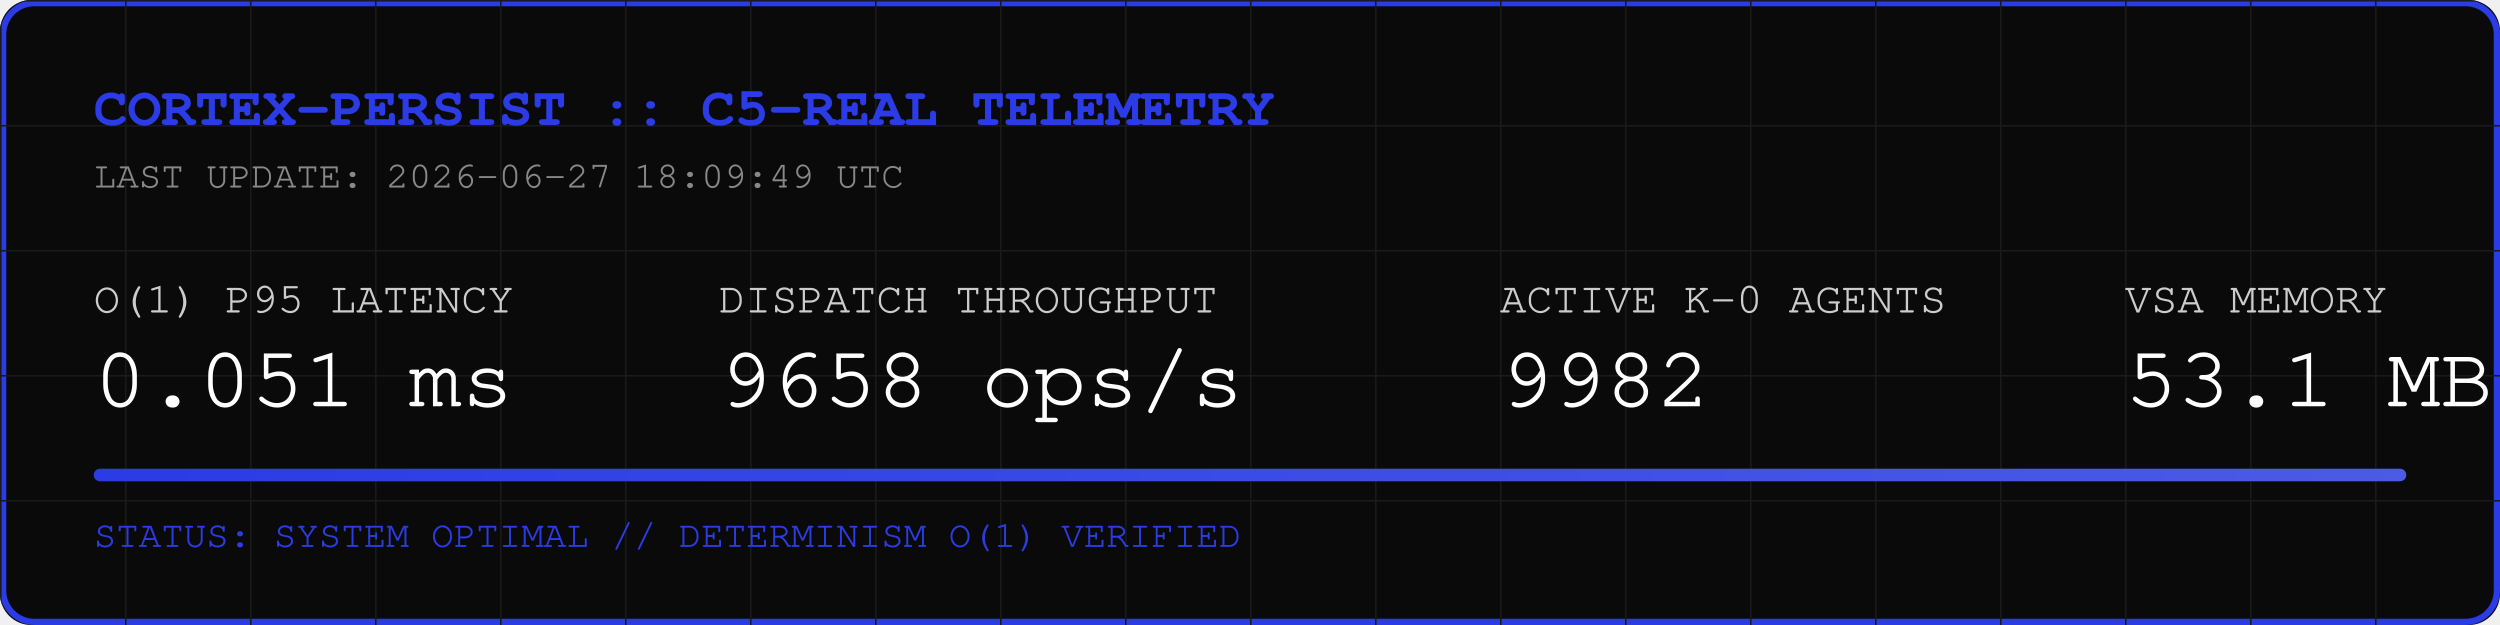
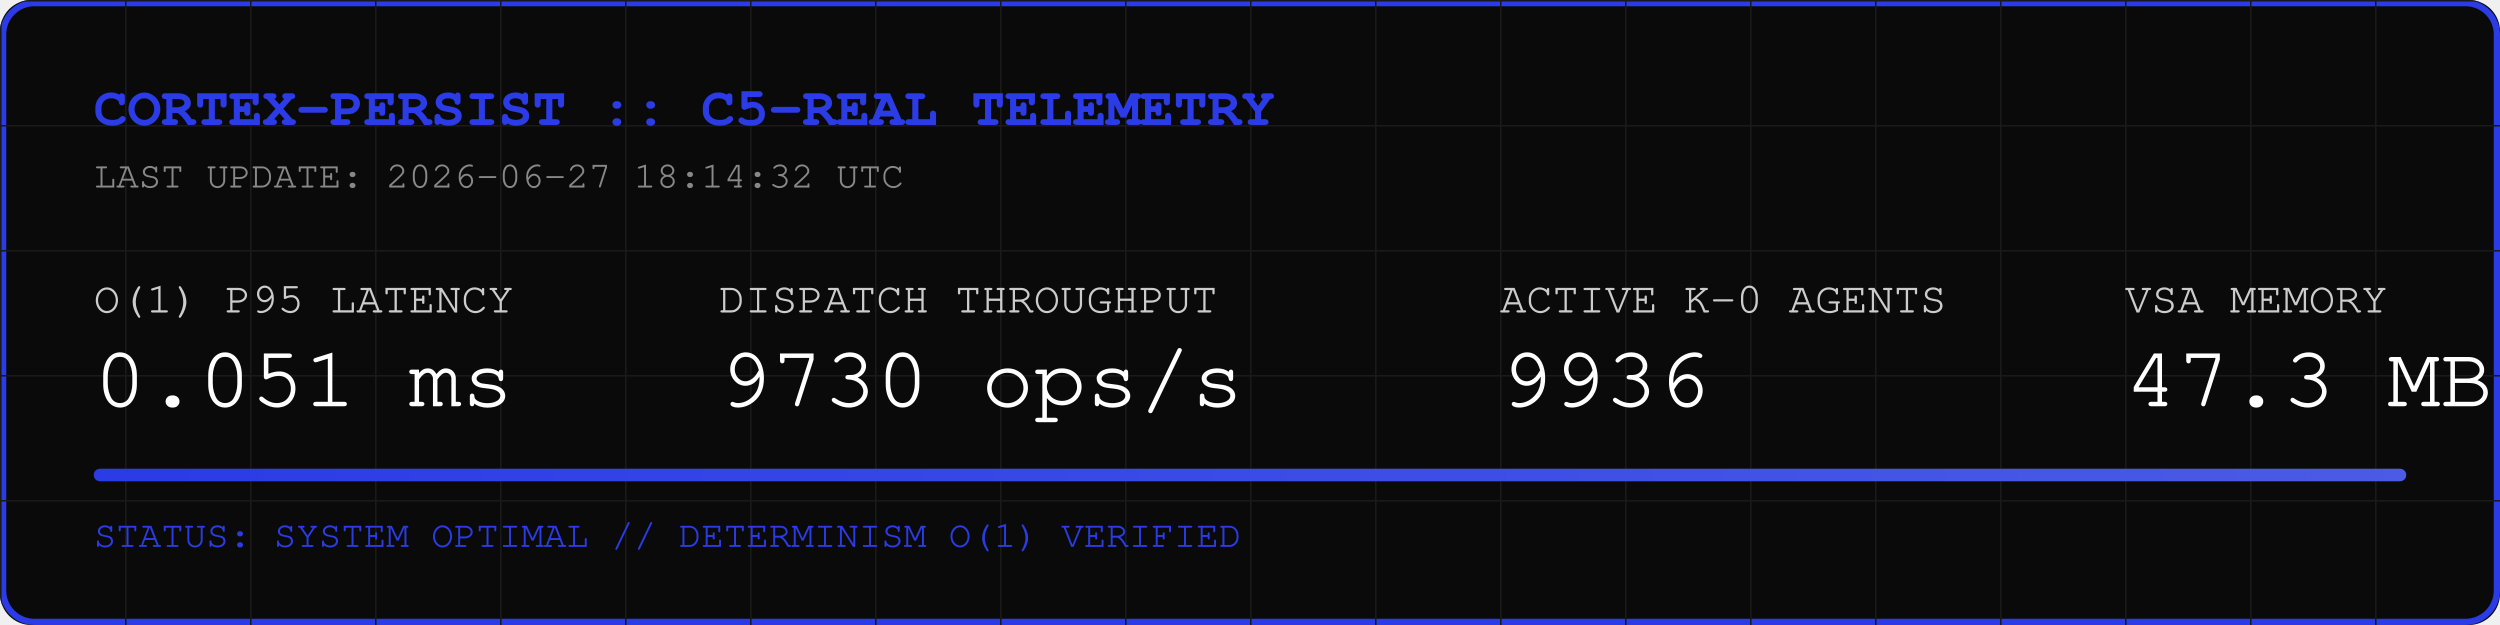
<svg xmlns="http://www.w3.org/2000/svg" width="800" height="200" viewBox="0 0 800 200">
  <rect width="800" height="200" fill="#0A0A0A" rx="10" />
  <rect width="798" height="198" x="1" y="1" fill="none" stroke="#2B3BE5" stroke-width="2" rx="10" />
  <defs>
    <pattern id="grid" width="40" height="40" patternUnits="userSpaceOnUse">
      <path d="M 40 0 L 0 0 0 40" fill="none" stroke="#1A1A1A" stroke-width="1" />
    </pattern>
    <linearGradient id="neon" x1="0%" y1="0%" x2="100%" y2="0%">
      <stop offset="0%" stop-color="#2B3BE5" />
      <stop offset="100%" stop-color="#4B5BE5" />
    </linearGradient>
  </defs>
  <rect width="800" height="200" fill="url(#grid)" rx="10" />
  <text x="30" y="40" font-family="Courier, monospace" font-size="18" fill="#2B3BE5" font-weight="bold">CORTEX-PERSIST :: C5-REAL TELEMETRY</text>
-   <text x="30" y="60" font-family="Courier, monospace" font-size="12" fill="#888888">LAST UPDATE: 2026-06-27 18:09:49 UTC</text>
+   <text x="30" y="60" font-family="Courier, monospace" font-size="12" fill="#888888">LAST UPDATE: 2026-06-27 18:14:32 UTC</text>
  <g transform="translate(30, 100)">
    <text x="0" y="0" font-family="Courier, monospace" font-size="14" fill="#CCCCCC">O(1) P95 LATENCY</text>
    <text x="0" y="30" font-family="Courier, monospace" font-size="28" fill="#FFFFFF">0.051 ms</text>
    <text x="200" y="0" font-family="Courier, monospace" font-size="14" fill="#CCCCCC">DISPATCH THROUGHPUT</text>
-     <text x="200" y="30" font-family="Courier, monospace" font-size="28" fill="#FFFFFF">9658 ops/s</text>
+     <text x="200" y="30" font-family="Courier, monospace" font-size="28" fill="#FFFFFF">9730 ops/s</text>
    <text x="450" y="0" font-family="Courier, monospace" font-size="14" fill="#CCCCCC">ACTIVE K-0 AGENTS</text>
-     <text x="450" y="30" font-family="Courier, monospace" font-size="28" fill="#FFFFFF">9982</text>
+     <text x="450" y="30" font-family="Courier, monospace" font-size="28" fill="#FFFFFF">9936</text>
    <text x="650" y="0" font-family="Courier, monospace" font-size="14" fill="#CCCCCC">VSA MEMORY</text>
-     <text x="650" y="30" font-family="Courier, monospace" font-size="28" fill="#FFFFFF">53.1 MB</text>
+     <text x="650" y="30" font-family="Courier, monospace" font-size="28" fill="#FFFFFF">47.3 MB</text>
  </g>
  <rect x="30" y="150" width="740" height="4" fill="#1A1A1A" rx="2" />
  <rect x="30" y="150" width="740" height="4" fill="url(#neon)" rx="2" />
  <text x="30" y="175" font-family="Courier, monospace" font-size="12" fill="#2B3BE5">STATUS: SYSTEM OPTIMAL // DETERMINISM O(1) VERIFIED</text>
</svg>
